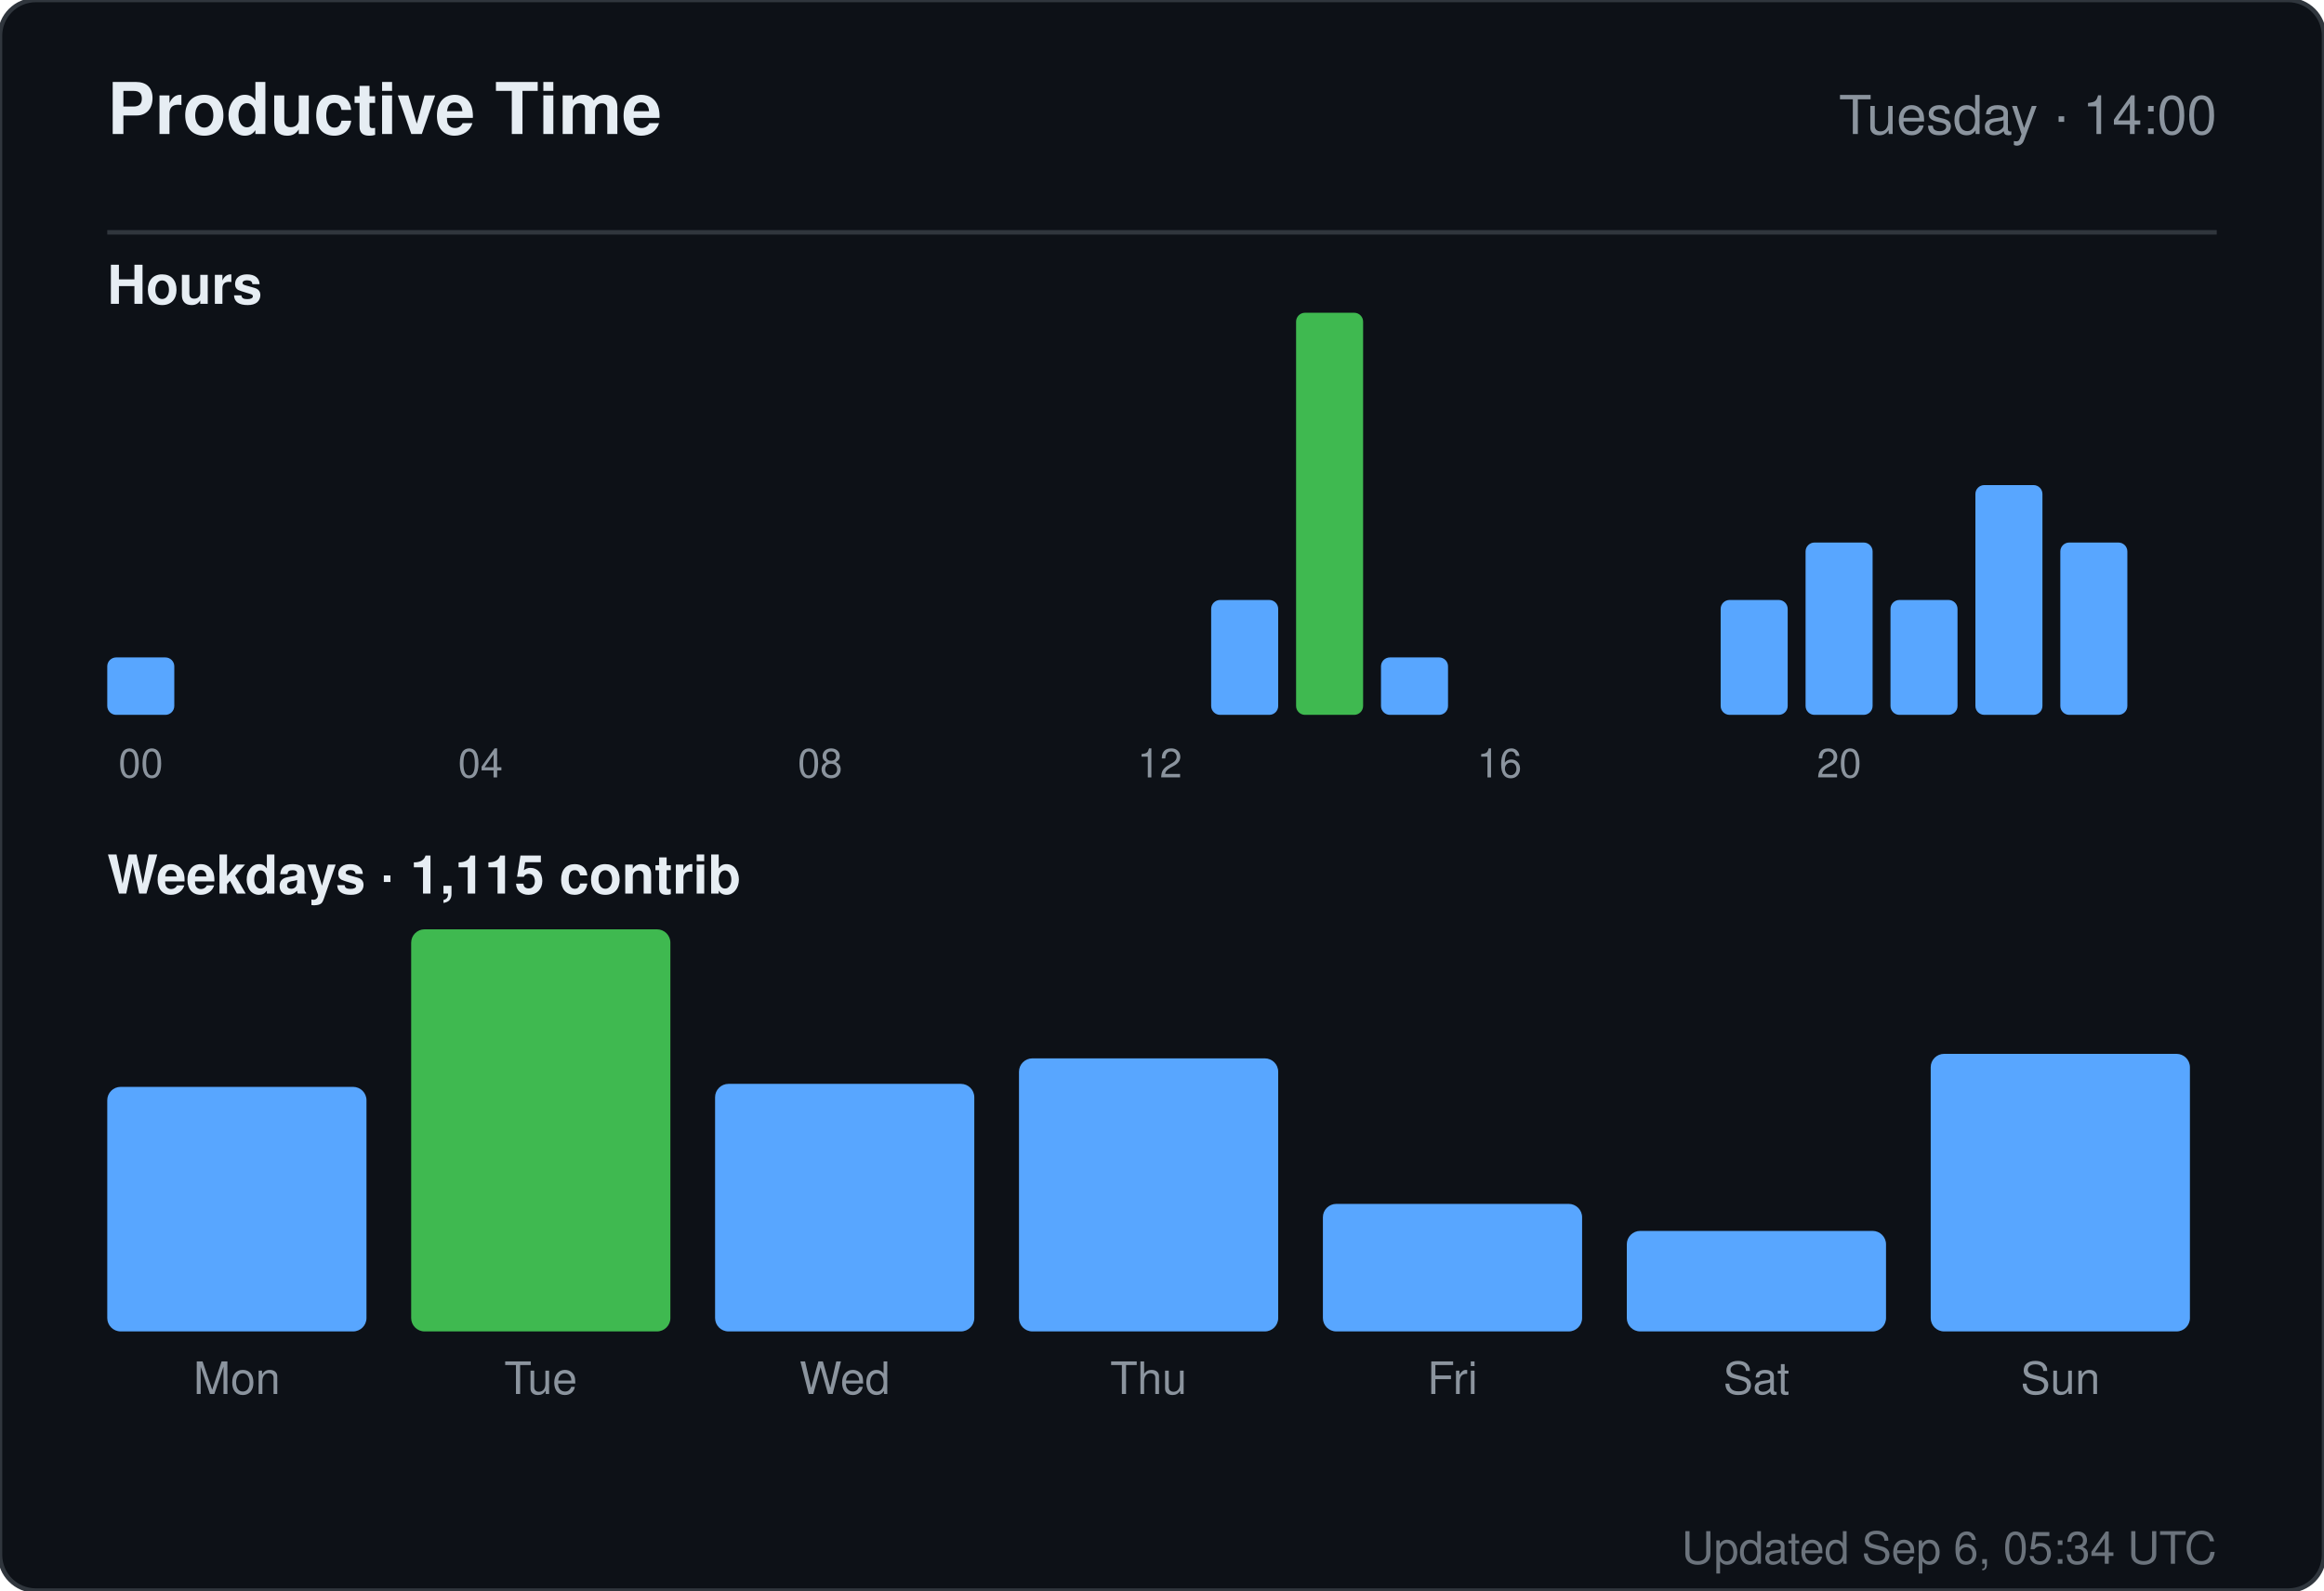
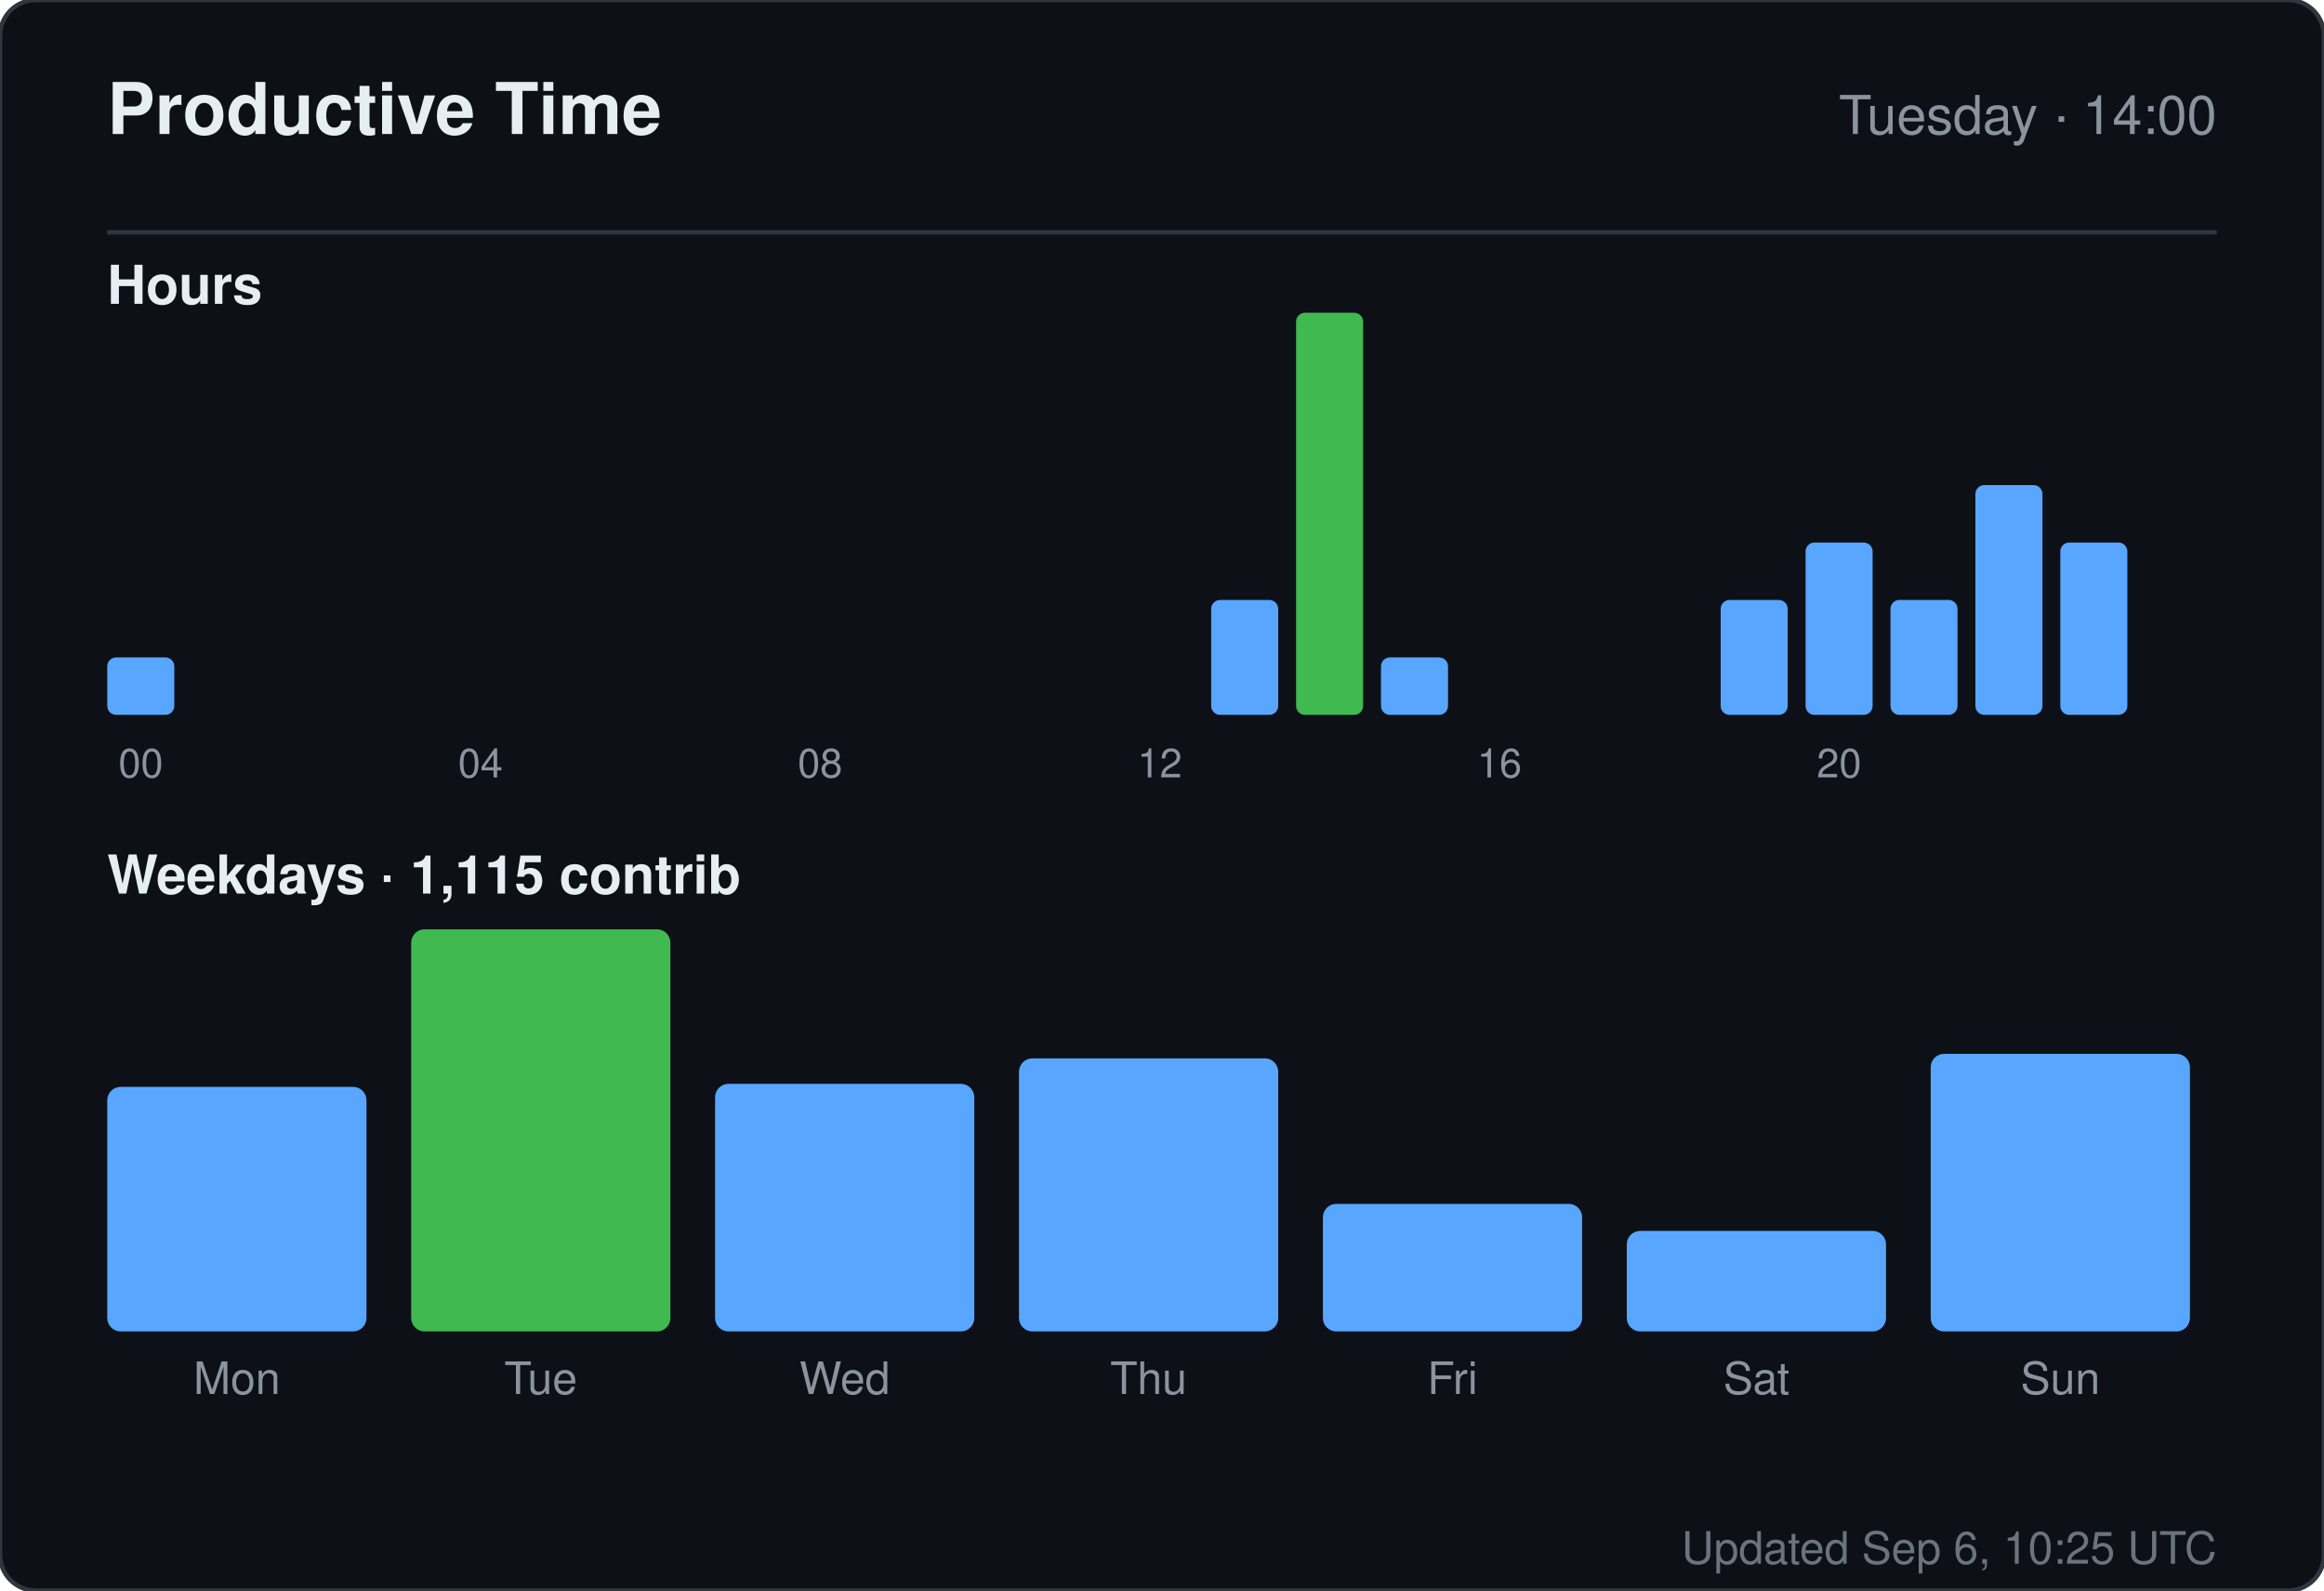
<svg xmlns="http://www.w3.org/2000/svg" width="520" height="356" viewBox="0 0 520 356" role="img" aria-label="Productive time for sandiirawan12">
  <rect width="520" height="356" rx="8" fill="#0d1117" stroke="#30363d" />
  <g font-family="-apple-system, BlinkMacSystemFont, Segoe UI, Helvetica, Arial, sans-serif">
    <text x="24" y="30" fill="#e6edf3" font-size="16" font-weight="700">Productive Time</text>
    <text x="496" y="30" fill="#8b949e" font-size="12" text-anchor="end">Tuesday · 14:00</text>
    <line x1="24" y1="52" x2="496" y2="52" stroke="#30363d" />
    <text x="24" y="68" fill="#e6edf3" font-size="12" font-weight="600">Hours</text>
    <rect x="24" y="147.143" width="15" height="12.857" rx="2" fill="#58a6ff" />
    <text x="31.5" y="174" fill="#8b949e" font-size="9" text-anchor="middle">00</text>
    <rect x="43" y="160" width="15" height="0" rx="2" fill="#58a6ff" />
    <rect x="62" y="160" width="15" height="0" rx="2" fill="#58a6ff" />
    <rect x="81" y="160" width="15" height="0" rx="2" fill="#58a6ff" />
    <rect x="100" y="160" width="15" height="0" rx="2" fill="#58a6ff" />
    <text x="107.5" y="174" fill="#8b949e" font-size="9" text-anchor="middle">04</text>
    <rect x="119" y="160" width="15" height="0" rx="2" fill="#58a6ff" />
    <rect x="138" y="160" width="15" height="0" rx="2" fill="#58a6ff" />
    <rect x="157" y="160" width="15" height="0" rx="2" fill="#58a6ff" />
    <rect x="176" y="160" width="15" height="0" rx="2" fill="#58a6ff" />
    <text x="183.5" y="174" fill="#8b949e" font-size="9" text-anchor="middle">08</text>
    <rect x="195" y="160" width="15" height="0" rx="2" fill="#58a6ff" />
    <rect x="214" y="160" width="15" height="0" rx="2" fill="#58a6ff" />
    <rect x="233" y="160" width="15" height="0" rx="2" fill="#58a6ff" />
    <rect x="252" y="160" width="15" height="0" rx="2" fill="#58a6ff" />
    <text x="259.5" y="174" fill="#8b949e" font-size="9" text-anchor="middle">12</text>
    <rect x="271" y="134.286" width="15" height="25.714" rx="2" fill="#58a6ff" />
    <rect x="290" y="70" width="15" height="90" rx="2" fill="#3fb950" />
    <rect x="309" y="147.143" width="15" height="12.857" rx="2" fill="#58a6ff" />
    <rect x="328" y="160" width="15" height="0" rx="2" fill="#58a6ff" />
    <text x="335.5" y="174" fill="#8b949e" font-size="9" text-anchor="middle">16</text>
    <rect x="347" y="160" width="15" height="0" rx="2" fill="#58a6ff" />
    <rect x="366" y="160" width="15" height="0" rx="2" fill="#58a6ff" />
    <rect x="385" y="134.286" width="15" height="25.714" rx="2" fill="#58a6ff" />
    <rect x="404" y="121.429" width="15" height="38.571" rx="2" fill="#58a6ff" />
    <text x="411.5" y="174" fill="#8b949e" font-size="9" text-anchor="middle">20</text>
    <rect x="423" y="134.286" width="15" height="25.714" rx="2" fill="#58a6ff" />
    <rect x="442" y="108.571" width="15" height="51.429" rx="2" fill="#58a6ff" />
    <rect x="461" y="121.429" width="15" height="38.571" rx="2" fill="#58a6ff" />
    <text x="24" y="200" fill="#e6edf3" font-size="12" font-weight="600">Weekdays · 1,115 contrib</text>
    <rect x="24" y="243.261" width="58" height="54.739" rx="3" fill="#58a6ff" />
    <text x="53" y="312" fill="#8b949e" font-size="10" text-anchor="middle">Mon</text>
    <rect x="92" y="208" width="58" height="90" rx="3" fill="#3fb950" />
    <text x="121" y="312" fill="#8b949e" font-size="10" text-anchor="middle">Tue</text>
    <rect x="160" y="242.59" width="58" height="55.41" rx="3" fill="#58a6ff" />
    <text x="189" y="312" fill="#8b949e" font-size="10" text-anchor="middle">Wed</text>
    <rect x="228" y="236.881" width="58" height="61.119" rx="3" fill="#58a6ff" />
    <text x="257" y="312" fill="#8b949e" font-size="10" text-anchor="middle">Thu</text>
    <rect x="296" y="269.455" width="58" height="28.545" rx="3" fill="#58a6ff" />
    <text x="325" y="312" fill="#8b949e" font-size="10" text-anchor="middle">Fri</text>
    <rect x="364" y="275.5" width="58" height="22.5" rx="3" fill="#58a6ff" />
    <text x="393" y="312" fill="#8b949e" font-size="10" text-anchor="middle">Sat</text>
    <rect x="432" y="235.873" width="58" height="62.127" rx="3" fill="#58a6ff" />
    <text x="461" y="312" fill="#8b949e" font-size="10" text-anchor="middle">Sun</text>
-     <text x="496" y="350" fill="#8b949e" font-size="10" text-anchor="end" opacity="0.75">Updated Sep 6, 05:34 UTC</text>
+     <text x="496" y="350" fill="#8b949e" font-size="10" text-anchor="end" opacity="0.75">Updated Sep 6, 10:25 UTC</text>
  </g>
</svg>
